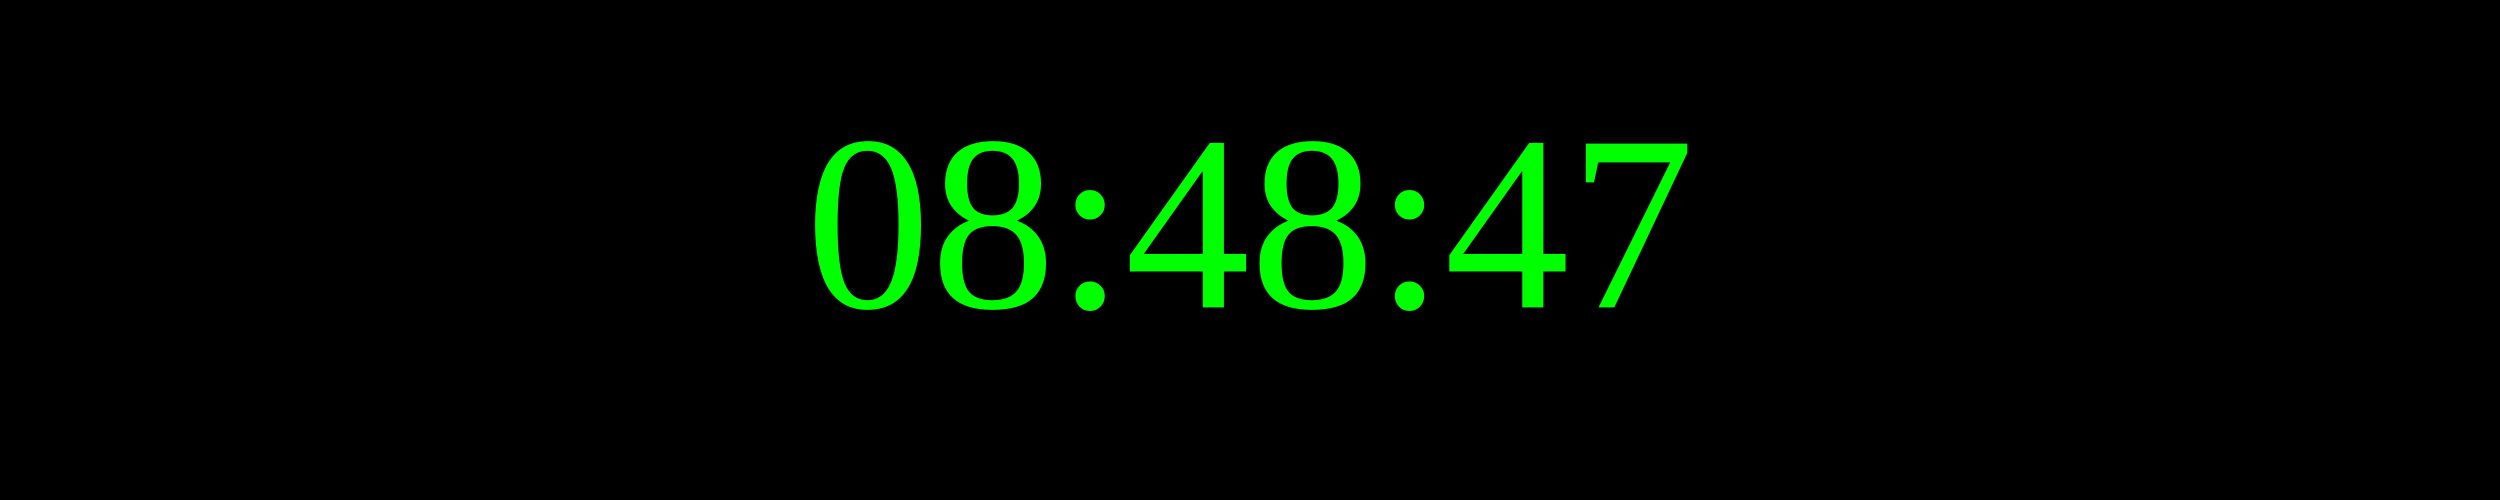
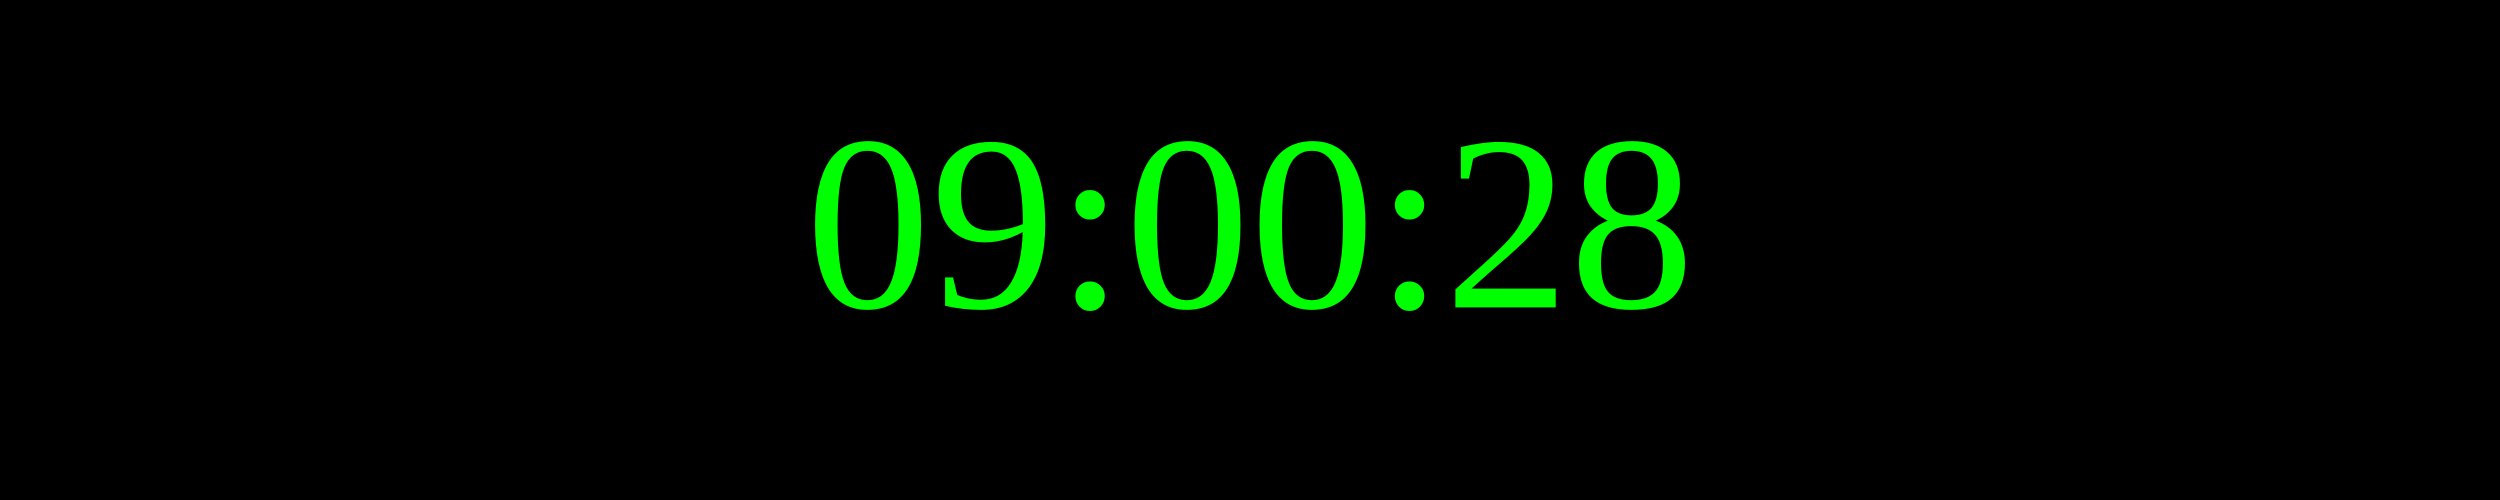
<svg xmlns="http://www.w3.org/2000/svg" width="250" height="50">
  <rect width="100%" height="100%" fill="black" />
  <text x="50%" y="50%" font-size="25" fill="lime" text-anchor="middle" dominant-baseline="middle">
- 08:48:47
+ 09:00:28
</text>
</svg>
